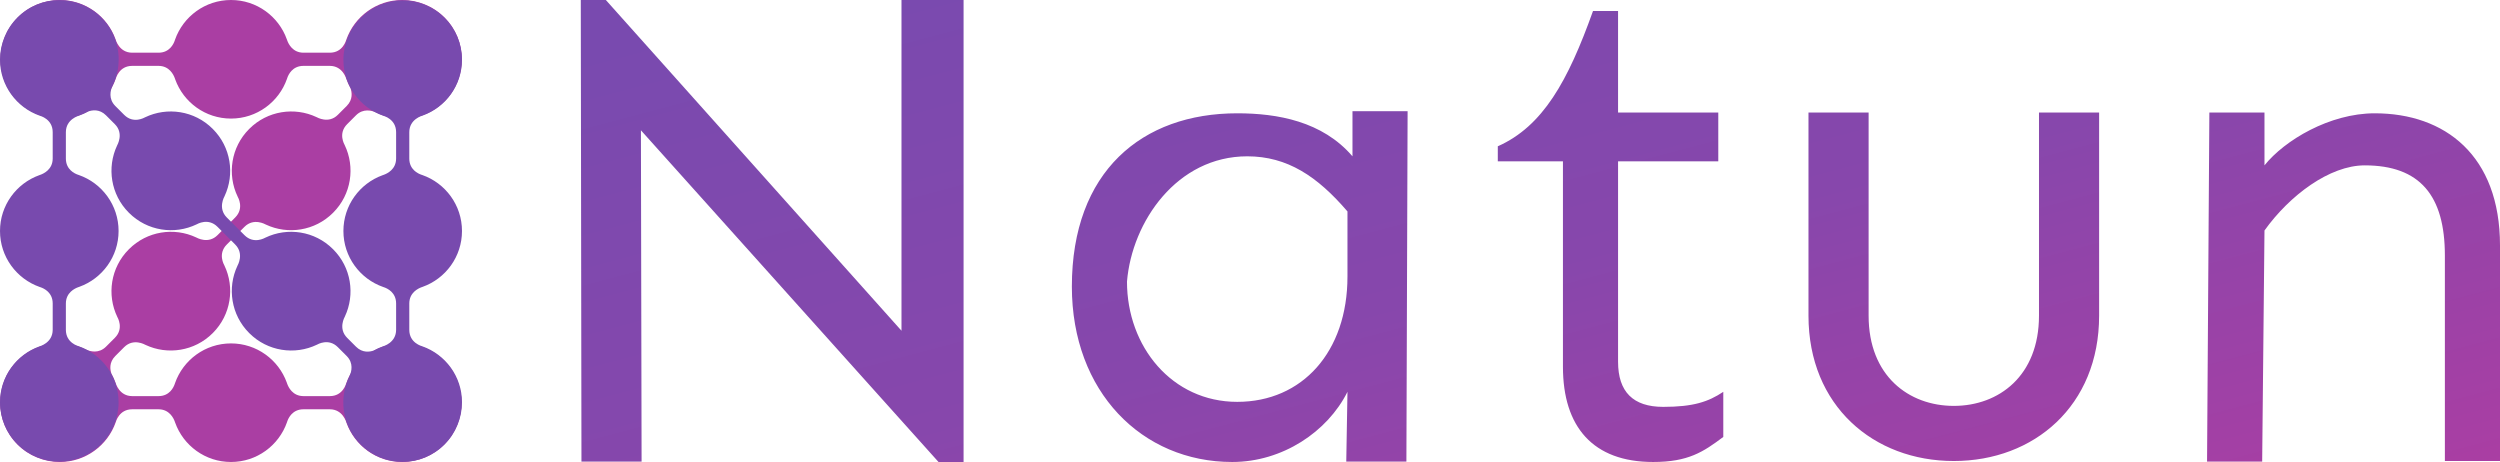
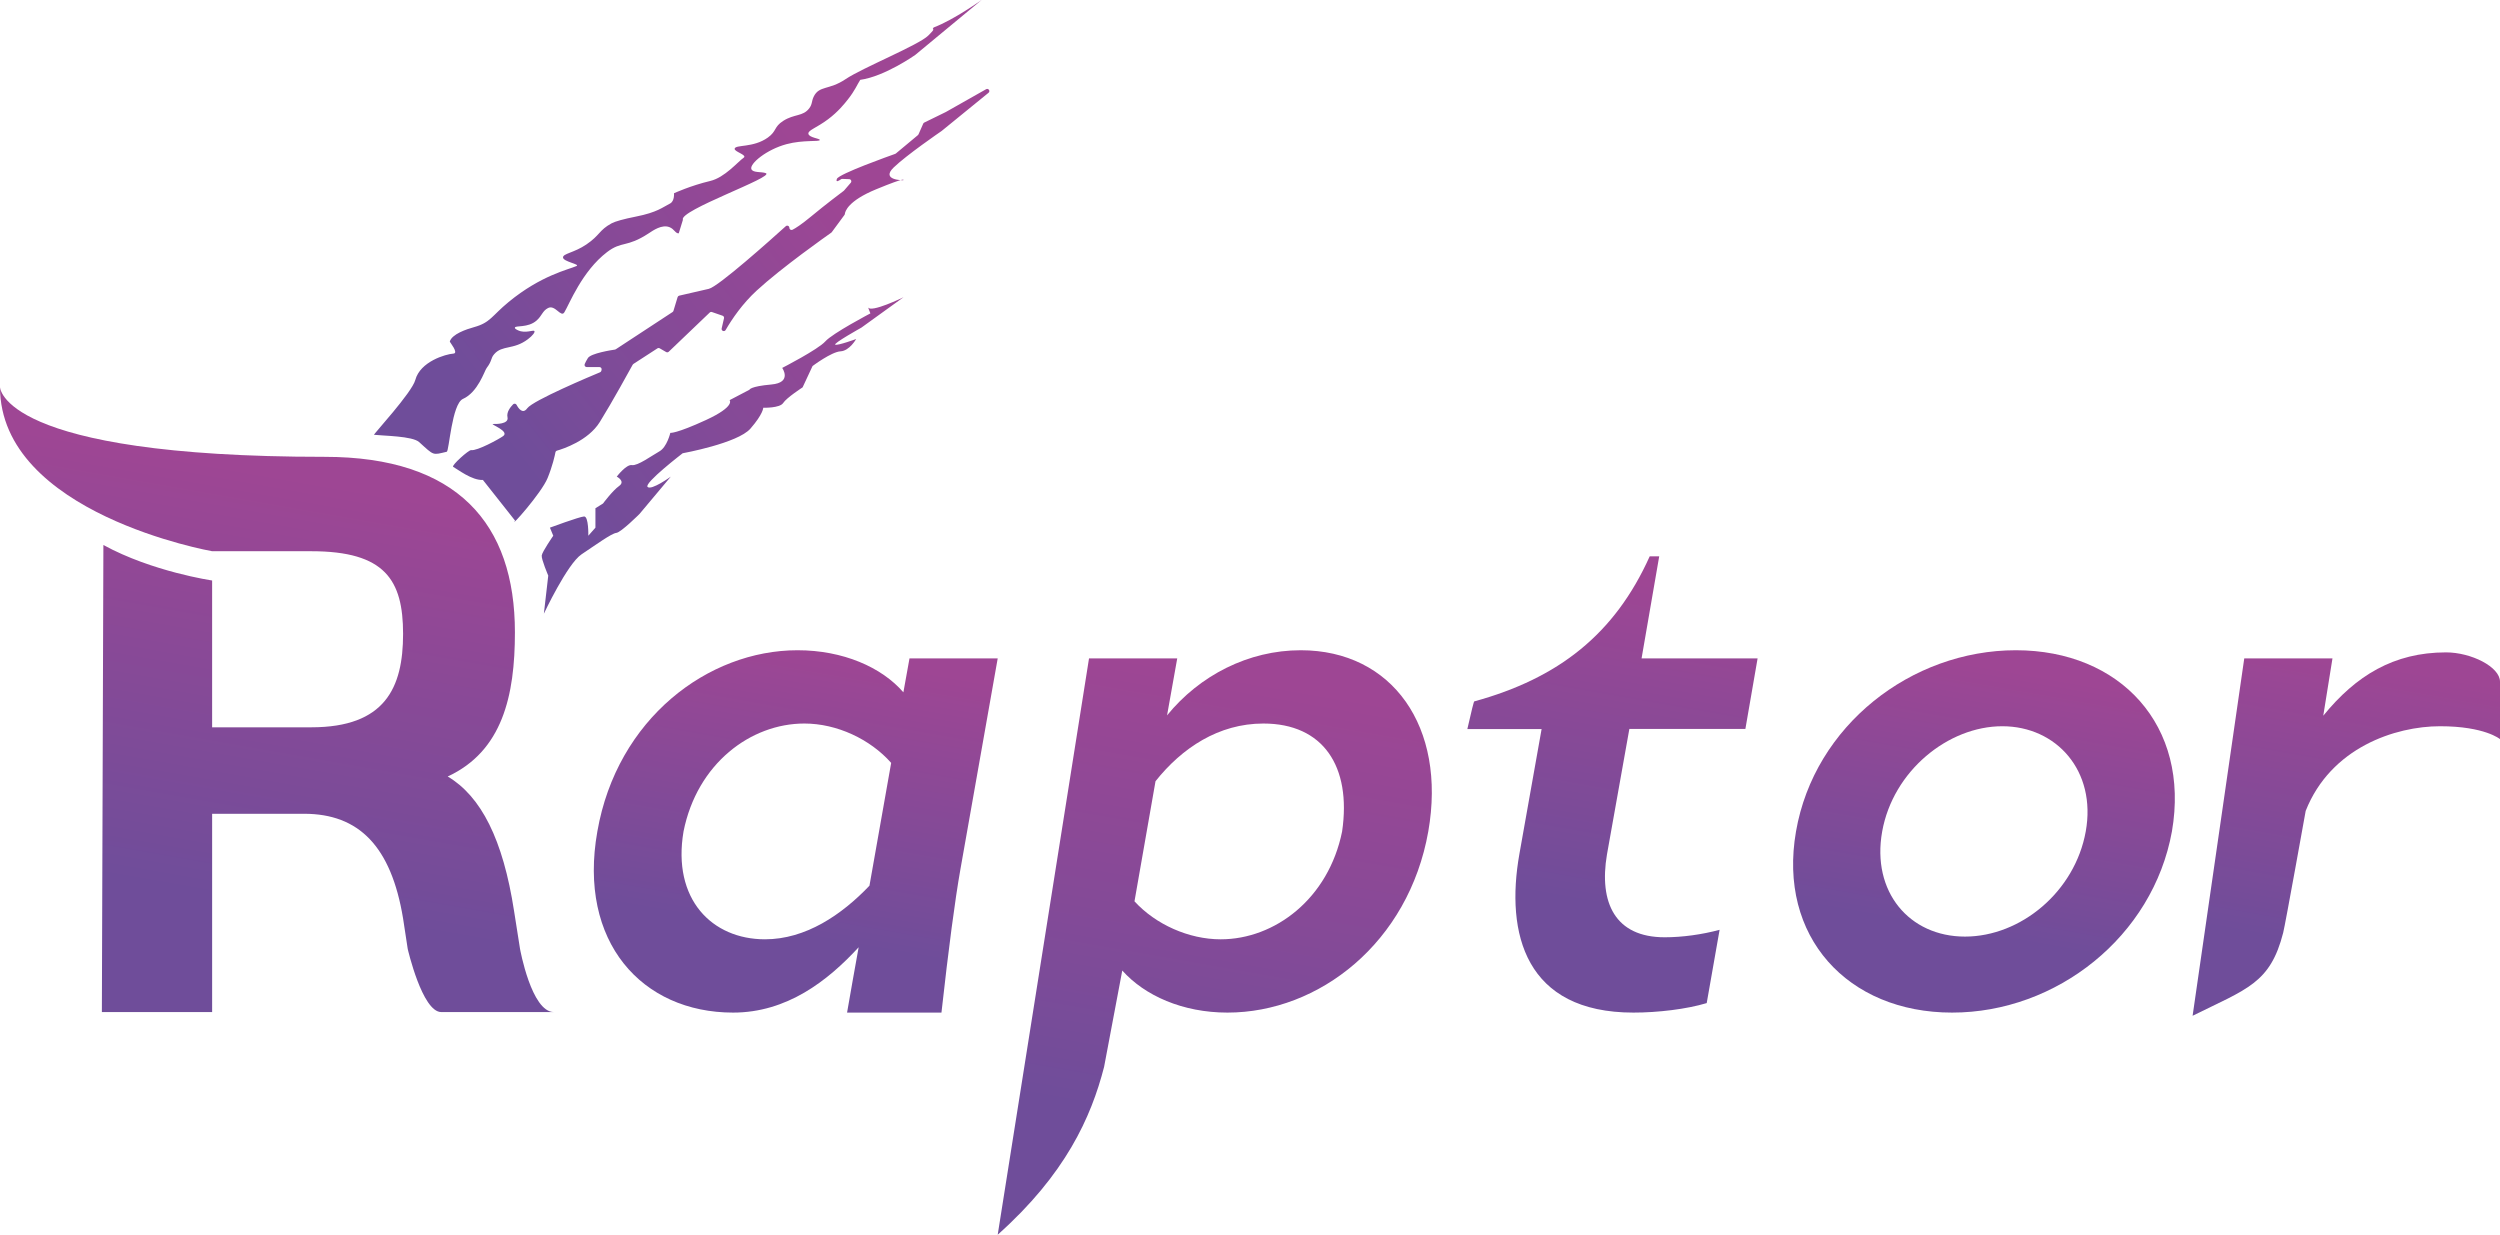
- <svg xmlns="http://www.w3.org/2000/svg" viewBox="1933.581 -501.039 1893.987 350" width="2525.316" height="466.667">
+ <svg xmlns="http://www.w3.org/2000/svg" xmlns:xlink="http://www.w3.org/1999/xlink" viewBox="0 0 3708.54 1831.6">
  <defs>
-     <clipPath id="A">
-       <path d="M1933.581-501.039h1893.987v350H1933.581z" />
-     </clipPath>
+     <linearGradient id="A" x1="326.66" y1="1514.96" x2="470.85" y2="697.24" gradientUnits="userSpaceOnUse">
+       <stop offset=".22" stop-color="#6f4d9a" />
+       <stop offset=".98" stop-color="#9e4694" />
+     </linearGradient>
+     <linearGradient id="B" x1="1118.06" y1="1499.83" x2="1213.88" y2="956.42" xlink:href="#A" />
+     <linearGradient id="C" x1="3432.4" y1="1526.85" x2="3529.57" y2="975.75" xlink:href="#A" />
+     <linearGradient id="D" x1="2896.72" y1="1496.12" x2="2986.95" y2="984.4" xlink:href="#A" />
+     <linearGradient id="E" x1="2320.63" y1="1475.23" x2="2430.77" y2="850.56" xlink:href="#A" />
+     <linearGradient id="F" x1="1734.32" y1="1858.18" x2="1886.38" y2="995.78" xlink:href="#A" />
+     <linearGradient id="G" x1="769.47" y1="681.47" x2="1502.9" y2="108.45" gradientUnits="userSpaceOnUse">
+       <stop offset="0" stop-color="#6f4d9a" />
+       <stop offset=".66" stop-color="#9e4694" />
+     </linearGradient>
  </defs>
-   <g clip-path="url(#A)">
-     <path d="M2151.168-210.281c.9 2.525 4.055 9.322 12.315 9.334 0 .003 3.327.003 9.982 0h9.981c9.964 0 12.345-9.42 12.504-9.874 6.141-17.495 22.813-30.052 42.395-30.052 24.79 0 44.917 20.126 44.917 44.917s-20.127 44.917-44.917 44.917c-19.436 0-36.005-12.371-42.256-29.662-.176-.486-2.741-10.25-12.643-10.265 0-.002-3.327-.002-9.981 0h-9.982c-8.406 0-11.415 6.705-12.237 9.085a18.15 18.15 0 0 1-.248.724c-.012.046-.016.057-.019.065-6.14 17.495-22.813 30.053-42.394 30.053-19.484 0-36.088-12.433-42.296-29.795a23.61 23.61 0 0 1-.288-.798c-.9-2.525-4.055-9.322-12.315-9.334 0-.002-3.327-.002-9.981 0h-9.982c-9.964 0-12.344 9.42-12.504 9.874-6.141 17.495-22.813 30.053-42.395 30.053a44.73 44.73 0 0 1-16.955-3.316c-5.475-2.191-10.605-5.501-15.036-9.932-17.529-17.53-17.529-45.993 0-63.523 13.077-13.076 32.238-16.398 48.405-9.965a44.9 44.9 0 0 1 3.891 1.749c2.838 1.201 9.29 3.048 14.725-2.341l6.742-6.742c7.046-7.046 2.069-15.389 1.86-15.823-8.028-16.713-5.119-37.382 8.728-51.228.019-.02.039-.039.059-.059l.058-.059c13.743-13.743 34.207-16.712 50.853-8.905.467.218 9.186 5.309 16.198-1.682.002.002 2.119-2.114 6.349-6.348v-.001l7.058-7.058c7.046-7.046 2.068-15.388 1.859-15.822-8.028-16.713-5.118-37.382 8.728-51.229.02-.019.039-.039.059-.058l.059-.059c13.742-13.744 34.207-16.712 50.853-8.906.466.219 9.161 5.295 16.168-1.652l6.742-6.741c4.888-4.889 3.989-10.402 2.91-13.465-1.189-2.121-2.211-4.348-3.048-6.663-.176-.486-2.741-10.25-12.643-10.265 0-.002-3.327-.002-9.981 0v-9.981h9.981c9.964 0 12.345-9.42 12.504-9.874 6.141-17.495 22.813-30.052 42.395-30.052a44.74 44.74 0 0 1 16.955 3.315c5.476 2.191 10.605 5.502 15.037 9.933 17.528 17.529 17.528 45.993 0 63.522-13.078 13.077-32.238 16.398-48.406 9.965a44.3 44.3 0 0 1-3.891-1.749c-2.838-1.201-9.289-3.048-14.725 2.342l-6.742 6.741c-7.046 7.046-2.068 15.389-1.86 15.823 8.029 16.713 5.119 37.382-8.728 51.228-.019.02-.039.04-.058.059l-.059.059c-13.743 13.744-34.207 16.712-50.853 8.905-.467-.218-9.186-5.309-16.198 1.682-.002-.002-2.118 2.115-6.349 6.349h0l-7.058 7.058c-7.046 7.046-2.068 15.388-1.859 15.823 8.028 16.713 5.118 37.382-8.728 51.228l-.059.059-.059.058c-13.742 13.744-34.206 16.713-50.853 8.906-.466-.219-9.161-5.295-16.168 1.652l-6.741 6.742c-4.889 4.888-3.989 10.401-2.911 13.464 1.189 2.121 2.211 4.348 3.048 6.663.176.486 2.741 10.25 12.643 10.265 0 .003 3.327.003 9.982 0h9.981c8.407 0 11.415-6.705 12.237-9.084.078-.244.16-.485.248-.725 6.12-17.53 22.808-30.117 42.414-30.117 19.436 0 36.004 12.371 42.256 29.661a2.62 2.62 0 0 1 .04.134c.101.262.194.53.287.797h0zm-85.167-231.517c-.9-2.525-4.055-9.322-12.315-9.334 0-.002-3.327-.002-9.981 0v-9.981h9.981c8.407 0 11.415-6.705 12.237-9.084.078-.244.16-.485.248-.725.012-.046.016-.057.019-.065 6.141-17.495 22.813-30.052 42.395-30.052 19.484 0 36.087 12.433 42.295 29.795.102.262.195.53.288.797.9 2.525 4.055 9.322 12.315 9.334 0 .003 3.327.003 9.982 0v9.981h-9.982c-8.406 0-11.415 6.705-12.237 9.085a18.15 18.15 0 0 1-.248.724c-6.119 17.53-22.808 30.118-42.413 30.118-19.436 0-36.005-12.371-42.256-29.662a2.12 2.12 0 0 1-.04-.133 23.61 23.61 0 0 1-.288-.798h0zm-44.921-29.58c.176.486 2.741 10.25 12.643 10.265 0 .003 3.327.003 9.982 0v9.981h-9.982c-9.964 0-12.344 9.42-12.504 9.874-6.141 17.495-22.813 30.053-42.395 30.053-24.79 0-44.917-20.127-44.917-44.917s20.127-44.917 44.917-44.917c19.436 0 36.005 12.371 42.256 29.661h0z" fill="#aa3ea3" />
-     <path d="M2122.343-248.752c-13.744-13.743-16.712-34.207-8.906-50.854.219-.467 5.309-9.186-1.682-16.198.002-.001-2.114-2.118-6.348-6.348h0l-7.058-7.058c-7.046-7.046-15.389-2.068-15.823-1.86-16.713 8.029-37.382 5.119-51.228-8.728-.02-.019-.039-.039-.059-.058l-.059-.059c-13.743-13.743-16.712-34.207-8.905-50.853.218-.466 5.295-9.161-1.652-16.168l-6.742-6.742c-4.888-4.888-10.402-3.989-13.464-2.91-2.121 1.189-4.348 2.211-6.663 3.048-.486.176-10.25 2.741-10.265 12.642a4151.96 4151.96 0 0 0 0 9.982v9.982c0 8.406 6.705 11.415 9.084 12.237.244.078.485.16.725.248 17.529 6.119 30.117 22.807 30.117 42.413 0 19.436-12.371 36.005-29.661 42.256a2.62 2.62 0 0 1-.134.04c-.262.102-.53.195-.797.288-2.526.9-9.322 4.055-9.334 12.315a4150.85 4150.85 0 0 0 0 9.981v9.982c0 9.963 9.42 12.344 9.874 12.504 17.494 6.14 30.052 22.813 30.052 42.394 0 24.791-20.127 44.917-44.917 44.917s-44.917-20.126-44.917-44.917c0-19.436 12.371-36.004 29.661-42.255.486-.176 10.25-2.741 10.265-12.643.003 0 .003-3.327 0-9.982v-9.981c0-8.407-6.704-11.415-9.084-12.238-.243-.077-.485-.159-.725-.247a.64.64 0 0 1-.064-.019c-17.495-6.141-30.053-22.813-30.053-42.395 0-19.484 12.433-36.087 29.795-42.296.263-.102.53-.194.798-.287 2.525-.9 9.321-4.056 9.333-12.315a4151.96 4151.96 0 0 0 0-9.982v-9.982c0-9.963-9.419-12.344-9.873-12.503-17.495-6.141-30.053-22.813-30.053-42.395 0-5.998 1.178-11.723 3.316-16.955 2.19-5.476 5.501-10.606 9.932-15.037 17.53-17.528 45.993-17.528 63.523 0 13.076 13.077 16.398 32.238 9.965 48.406a44.9 44.9 0 0 1-1.749 3.891c-1.201 2.837-3.048 9.289 2.341 14.724l6.742 6.743c7.046 7.046 15.388 2.068 15.823 1.859 16.713-8.028 37.382-5.118 51.228 8.728l.059.059c.019.02.039.039.058.059 13.744 13.742 16.713 34.207 8.906 50.853-.219.467-5.309 9.186 1.682 16.198-.002.002 2.114 2.118 6.348 6.349v-.001l7.058 7.058c7.046 7.046 15.389 2.069 15.823 1.86 16.713-8.028 37.382-5.119 51.228 8.728a1.64 1.64 0 0 1 .059.059c.02.019.039.039.059.058 13.744 13.743 16.712 34.207 8.905 50.853-.218.467-5.295 9.161 1.652 16.169l6.742 6.741c4.889 4.889 10.402 3.989 13.465 2.911 2.12-1.19 4.347-2.211 6.662-3.048.486-.176 10.25-2.741 10.265-12.643.003 0 .003-3.327 0-9.982v-9.981c0-8.407-6.704-11.415-9.084-12.238-.243-.077-.485-.159-.725-.247-17.529-6.12-30.117-22.808-30.117-42.414 0-19.436 12.371-36.004 29.661-42.256a2.62 2.62 0 0 1 .134-.04c.263-.102.53-.194.798-.287 2.525-.9 9.321-4.056 9.333-12.315a4151.96 4151.96 0 0 0 0-9.982v-9.982c0-9.963-9.419-12.344-9.873-12.503-17.495-6.141-30.053-22.813-30.053-42.395 0-24.79 20.127-44.917 44.917-44.917s44.917 20.127 44.917 44.917c0 19.436-12.371 36.004-29.661 42.256-.486.176-10.25 2.741-10.265 12.642a4151.96 4151.96 0 0 0 0 9.982v9.982c0 8.406 6.704 11.415 9.084 12.237.244.078.485.16.725.248a.84.84 0 0 1 .065.018c17.494 6.141 30.052 22.813 30.052 42.395 0 19.484-12.433 36.088-29.795 42.296-.262.102-.53.195-.797.288-2.526.9-9.322 4.055-9.334 12.315a4150.85 4150.85 0 0 0 0 9.981v9.982c0 9.963 9.419 12.344 9.874 12.504 17.494 6.14 30.052 22.813 30.052 42.394a44.75 44.75 0 0 1-3.315 16.956c-2.191 5.475-5.502 10.605-9.933 15.036-17.529 17.529-45.993 17.529-63.523 0-13.076-13.077-16.397-32.238-9.965-48.405a44.9 44.9 0 0 1 1.749-3.891c1.202-2.838 3.049-9.29-2.341-14.725l-6.742-6.743c-7.046-7.046-15.388-2.068-15.822-1.859-16.713 8.028-37.382 5.118-51.229-8.728-.019-.02-.039-.039-.058-.059s-.04-.039-.059-.058h0z" fill="#784aae" />
-     <linearGradient id="B" x1="-.02" y1=".083" x2="1.035" y2="1.032" gradientTransform="matrix(1453.987,0,0,350,2373.581,-501.039)" gradientUnits="userSpaceOnUse">
-       <stop offset="2.5%" stop-color="#794aaf" />
-       <stop offset="50.417%" stop-color="#8747ac" />
-       <stop offset="96.667%" stop-color="#aa3ea3" />
-     </linearGradient>
-     <path d="M2663.581-501.039h-47.036v250.556l-223.982-250.556h-18.982l.509 349.72h45.556l-.509-251.016L2644.6-151.039h18.981v-350zm207.317 85.836c-72.13 0-125.278 43.978-125.278 131.293 0 79.722 53.148 132.871 121.481 132.871 37.964 0 72.13-22.778 87.316-53.149l-.916 52.869h45.556l.915-265.462h-41.759v34.167c-22.778-26.574-56.945-32.589-87.315-32.589zm7.592 32.589c30.371 0 53.149 15.185 75.927 41.759v49.352c0 56.945-34.167 94.908-83.519 94.908s-83.519-41.76-83.519-91.112c3.796-45.555 37.963-94.907 91.111-94.907zm280.927-33.148v-76.945h-18.981c-18.982 53.148-37.963 87.315-72.13 102.5v11.389h49.352v155.649c0 45.555 22.778 72.13 68.334 72.13 26.574 0 37.963-7.593 53.148-18.982v-34.167c-11.389 7.593-22.778 11.389-45.556 11.389s-34.167-11.389-34.167-34.167v-151.852h75.927v-36.944h-75.927zm364.446 0h-45.556v153.89c0 45.556-30.37 68.334-64.537 68.334s-64.537-22.778-64.537-68.334v-153.89h-45.556v153.89c0 68.334 49.352 110.093 110.093 110.093s110.093-41.759 110.093-110.093v-153.89zm208.797.559c-34.167 0-68.333 20.46-83.519 39.442v-40.001h-41.759l-1.751 264.443h41.76l1.75-175.09c18.982-26.574 49.352-49.352 75.927-49.352 41.759 0 60.741 22.778 60.741 68.333v155.649h41.759V-315.02c0-68.334-41.759-100.183-94.908-100.183z" fill="url(#B)" />
-   </g>
+   <path d="M0 574.06s0 103.62 481.75 103.62c196.7 0 282.09 99.12 282.09 260.32 0 94.13-18.53 176.21-99.71 213.86 49.42 29.42 82.05 92.95 98.52 200.03l8.78 55.77s16.9 93.66 50.22 93.66H654.57c-28.25 0-49.75-93.66-49.75-93.66l-6.89-45.18c-17.65-107.07-65.57-155.31-146.76-155.31H314.68v294.15H151.12l2.25-692.86c72.65 39.76 161.3 52.64 161.3 52.64v217.8h147.08c109.43 0 136.19-58.55 136.19-138.56s-26.76-122.65-136.19-122.65H314.67S0 762.3 0 574.06z" fill="url(#A)" />
+   <path d="M1349.16 976.66l-9.06 50.33c-32.21-37.24-89.58-62.41-157.03-62.41-132.87 0-267.75 101.66-296.94 268.76-29.19 164.07 66.43 268.76 201.32 268.76 79.52 0 139.99-46.6 186.29-96.93-.26.08-17.18 96.93-17.18 96.93h140.01c10.67-95.96 20.04-166.76 28.09-212.39l55.36-313.05h-130.86zm-59.39 337.2c-41.27 43.28-94.62 79.52-155.01 79.52-78.51 0-137.9-59.39-120.79-160.05 20.13-100.66 99.65-160.04 179.17-160.04 48.32 0 97.64 23.15 128.84 58.38l-32.21 182.19z" fill="url(#B)" />
+   <path d="M3708.54,1011.33c0-22.18-42.86-43.58-80.12-43.58-77.51,0-133.73,34.57-182.05,93.96l13.66-85.04h-130.86l-76.63,530.14c81.11-40.15,115.14-48.07,134.37-123.16,3.1-12.1,33.38-180.75,33.38-180.75,37.09-93.87,132.86-125.58,199.29-125.58s88.96,19.09,88.96,19.09v-85.08Z" fill="url(#C)" />
+   <path d="M2990.36,964.58c-155.01,0-298.95,111.73-326.13,268.76-27.18,156.02,76.5,268.76,231.51,268.76s297.94-112.74,326.13-268.76c27.18-157.03-76.5-268.76-231.51-268.76Zm103.68,268.76c-16.11,89.59-96.63,156.02-179.17,156.02s-138.91-66.43-122.8-156.02c16.1-89.58,97.64-156.02,178.16-156.02s139.91,66.43,123.81,156.02Z" fill="url(#D)" />
+   <path d="M2461.29 825.27h-14.09c-51.94 115.57-135.36 180.9-260.26 215.2-.65 0-4.07 13.66-10.25 40.99l110.15.03-32.9 185.07c-21.14 118.78 9.06 235.54 169.11 235.54 36.24 0 78.51-5.03 108.71-14.09l19.12-108.71c-26.17 7.04-55.36 11.07-81.53 11.07-73.48 0-97.64-51.34-85.56-122.8l33.22-186.22h172.12l18.12-104.69h-172.12l26.17-151.4z" fill="url(#E)" />
+   <path d="M1929.53 964.58c-77.51 0-149.98 37.24-198.3 96.63l15.1-84.55h-130.86l-94.14 594.15-41.32 260.79c100.22-89.35 138.58-173.9 157.82-248.98l26.96-142.93c33.22 37.24 89.58 62.41 156.02 62.41 135.89 0 268.75-103.68 297.94-268.76 27.18-155.01-53.35-268.76-189.24-268.76zm61.4 268.76c-20.13 99.65-99.65 160.05-180.18 160.05-47.31 0-96.63-22.14-127.84-56.37l31.2-178.16c39.26-49.32 93.61-85.56 160.05-85.56 88.58 0 130.85 63.41 116.76 160.04z" fill="url(#F)" />
+   <path d="M1006.85 346.16c-5.01.31-6.48-6.4-13.85-9.23-11.24-4.32-24.3 4.99-30.77 9.23-33.06 21.67-39.54 10.86-61.75 27.83-37.2 28.43-55.98 77.31-63.31 89.3-5.08 8.31-13.56-11.81-24.17-6.36-8.47 4.35-8.77 11.22-16.92 18.46-13.03 11.57-32.04 6.87-32.31 10.77-.11 1.62 2.93 3.04 4.6 3.82 11.28 5.27 22.91-1.32 24.42 1.24 1 1.68-2.7 6.69-9.73 12-21.33 16.14-37.92 8.36-49.85 22.05-5.76 6.6-2.73 9.36-11.33 20.66-3.23 4.25-12.77 35.84-35.11 45.81-16.54 7.38-20.55 77.59-24.03 78.4-21.42 5.01-18.27 6.26-41-14.36-9.91-8.99-52.77-9.22-66.9-10.79-1.56-.17 56.21-62.53 61.22-81.31 7.3-27.35 44.91-38.32 56.56-39.15 8.35-.6-5.64-17.1-5.39-17.92 3.29-10.97 24.44-18.14 35.99-21.33 24.34-6.73 26.06-16.55 51.32-37.32 48.15-39.61 88.64-47.98 100.63-53.32 5.93-2.64-19.68-6.41-19.99-12.66-.29-5.91 16.32-6.86 34.66-19.33 20.45-13.91 18.53-21.05 37.32-31.32 5.27-2.88 18.23-6.5 35.99-10 31.96-6.3 39.99-14 50.65-19.33 7.2-3.6 6-15.33 6-15.33s24.66-11.33 53.71-18.2c21.64-5.12 40.92-28.45 49.59-34.45 5.98-4.14-13.9-8.84-13.33-13.33.83-6.53 27.58-1.01 49.32-16.66 13.41-9.65 8.59-15.61 22.66-24.66 16.55-10.64 29.36-6.36 38.65-18.66 4.91-6.5 3.19-10.17 6.66-17.33 8.15-16.8 22.66-9.33 47.32-25.99s108.63-50.65 122.63-64.65 3.47-6.15 8-12C1415 29.41 1456.1-.02 1456.1-.02l-98.46 81.54s-45.08 31.86-81.54 36.92c-4.64 7.16-7.62 15.53-18.46 29.23-5.02 6.34-14.23 17.99-29.23 29.23-17.28 12.96-30.05 16.24-29.23 21.54.9 5.83 17.13 6.85 16.92 9.23-.26 2.91-24.39-.49-49.23 6.15-30.01 8.03-55.09 29.14-52.31 36.92 2.14 5.98 15.4 3.65 21.54 6.15 13.61 5.56-129.86 55.39-123.08 69.23m-249 446.15c-8.73 12.66 39.18-40.66 48.32-63.17 7.34-18.06 10.6-32.95 11.6-38.13a3.21 3.21 0 0 1 2.27-2.48c8.86-2.53 46.2-14.6 63.49-42.38 18.37-29.52 45.31-78.64 48.84-85.09a3.19 3.19 0 0 1 1.07-1.15l35.64-23.1c1.01-.66 2.31-.69 3.35-.08l9.58 5.54c1.23.71 2.79.53 3.82-.46l60.84-58.17c.87-.83 2.13-1.11 3.26-.71l15.82 5.45a3.2 3.2 0 0 1 2.08 3.75l-3.47 15.12c-.82 3.58 4.05 5.51 5.89 2.33 9.48-16.35 24.79-38.91 46.04-58.48 36.95-34.03 104.71-81.76 110.69-85.96a3.12 3.12 0 0 0 .73-.72l18.83-25.56c.33-.45.52-.98.58-1.54.38-3.63 4.54-19.25 46.38-36.48 47.82-19.69 40.08-13.36 40.08-13.36s-33.76 0-14.06-18.99c19.17-18.48 68.43-52.29 71.04-54.08.07-.05.14-.1.21-.16l69.47-56.59c3.04-2.47-.16-7.2-3.58-5.29l-59.79 33.84-32 15.66a3.14 3.14 0 0 0-1.52 1.59l-6.96 15.82a3.26 3.26 0 0 1-.88 1.17l-32.73 27.28c-.29.24-.62.43-.98.56-7.16 2.53-83.65 29.71-86.49 37.08-2.43 6.3 3.64 2.34 5.98.65a3.21 3.21 0 0 1 2.01-.61l10.29.4c2.69.1 4.06 3.27 2.3 5.3l-9.98 11.57a2.9 2.9 0 0 1-.51.48c-2.79 2.08-25.87 19.35-48.95 38.47-14.1 11.68-22.43 16.9-26.98 19.23a3.21 3.21 0 0 1-4.67-2.86h0c0-2.78-3.29-4.25-5.35-2.38-21.39 19.32-100.24 89.87-114.2 92.9l-43.92 10.12c-1.11.26-2 1.1-2.33 2.19l-6.16 20.33c-.22.72-.68 1.34-1.31 1.75l-84.22 55.23c-.39.26-.83.42-1.29.49-5 .73-35.58 5.46-40.1 12.56-2.24 3.52-3.75 6.61-4.74 8.92-.89 2.11.67 4.44 2.96 4.44h18.96a3.22 3.22 0 0 1 3.15 3.84l-.3 1.52c-.21 1.05-.92 1.92-1.91 2.33-12.81 5.33-99.67 41.77-108.13 53.5-6.61 9.15-12.85.4-15.8-5.16a3.21 3.21 0 0 0-5.12-.76c-4.02 4.06-10.04 11.62-8.32 19.28 2.33 10.4-17.93 9.99-21 9.86-.27-.01-.53.01-.79.07-3.18.69 25.11 10.73 15.37 17.88-6.01 4.41-38.63 22.24-47.6 20.89-3.53-.53-29.71 23.05-26.58 24.76 6.75 3.71 27.89 20.36 44.11 19.44m623.8-270.97s-49.02 23.91-52.54 14.77 3.52 9.14 3.52 9.14-56.26 29.54-66.81 41.49c-10.55 11.96-63.99 39.38-63.99 39.38s15.47 21.8-16.17 24.61c-31.65 2.81-32.35 7.74-32.35 7.74l-29.54 15.47s9.14 9.14-35.16 29.54c-44.3 20.39-52.74 18.99-52.74 18.99s-4.92 21.1-16.17 27.43-32.35 21.8-40.79 20.39-22.5 17.09-22.5 17.09 13.36 6.82 3.52 13.85c-9.85 7.03-23.91 26.02-23.91 26.02l-11.25 7.03v28.8l-10.55 11.99s.7-29.03-6.33-28.58-50.63 16.59-50.63 16.59l4.96 11.99s-16.41 23.66-17.11 29.29 9.68 29.87 9.68 29.87l-6.51 56.49s34.78-74 55.88-88.06 44.53-31.09 51.56-31.8c7.03-.7 34.46-28.13 34.46-28.13l46.41-55.34s-28.83 20.88-34.46 15.26c-5.63-5.63 52.04-49.93 52.04-49.93s81.58-14.77 100.56-36.57c18.99-21.8 18.99-30.94 18.99-30.94s24.61.7 29.54-7.03 28.83-23.21 28.83-23.21l14.77-31.65s28.13-21.1 41.49-21.8 23.21-18.28 23.21-18.28-26.72 9.85-30.94 8.44 38.68-25.32 38.68-25.32l62.39-45.01z" fill="url(#G)" />
</svg>
